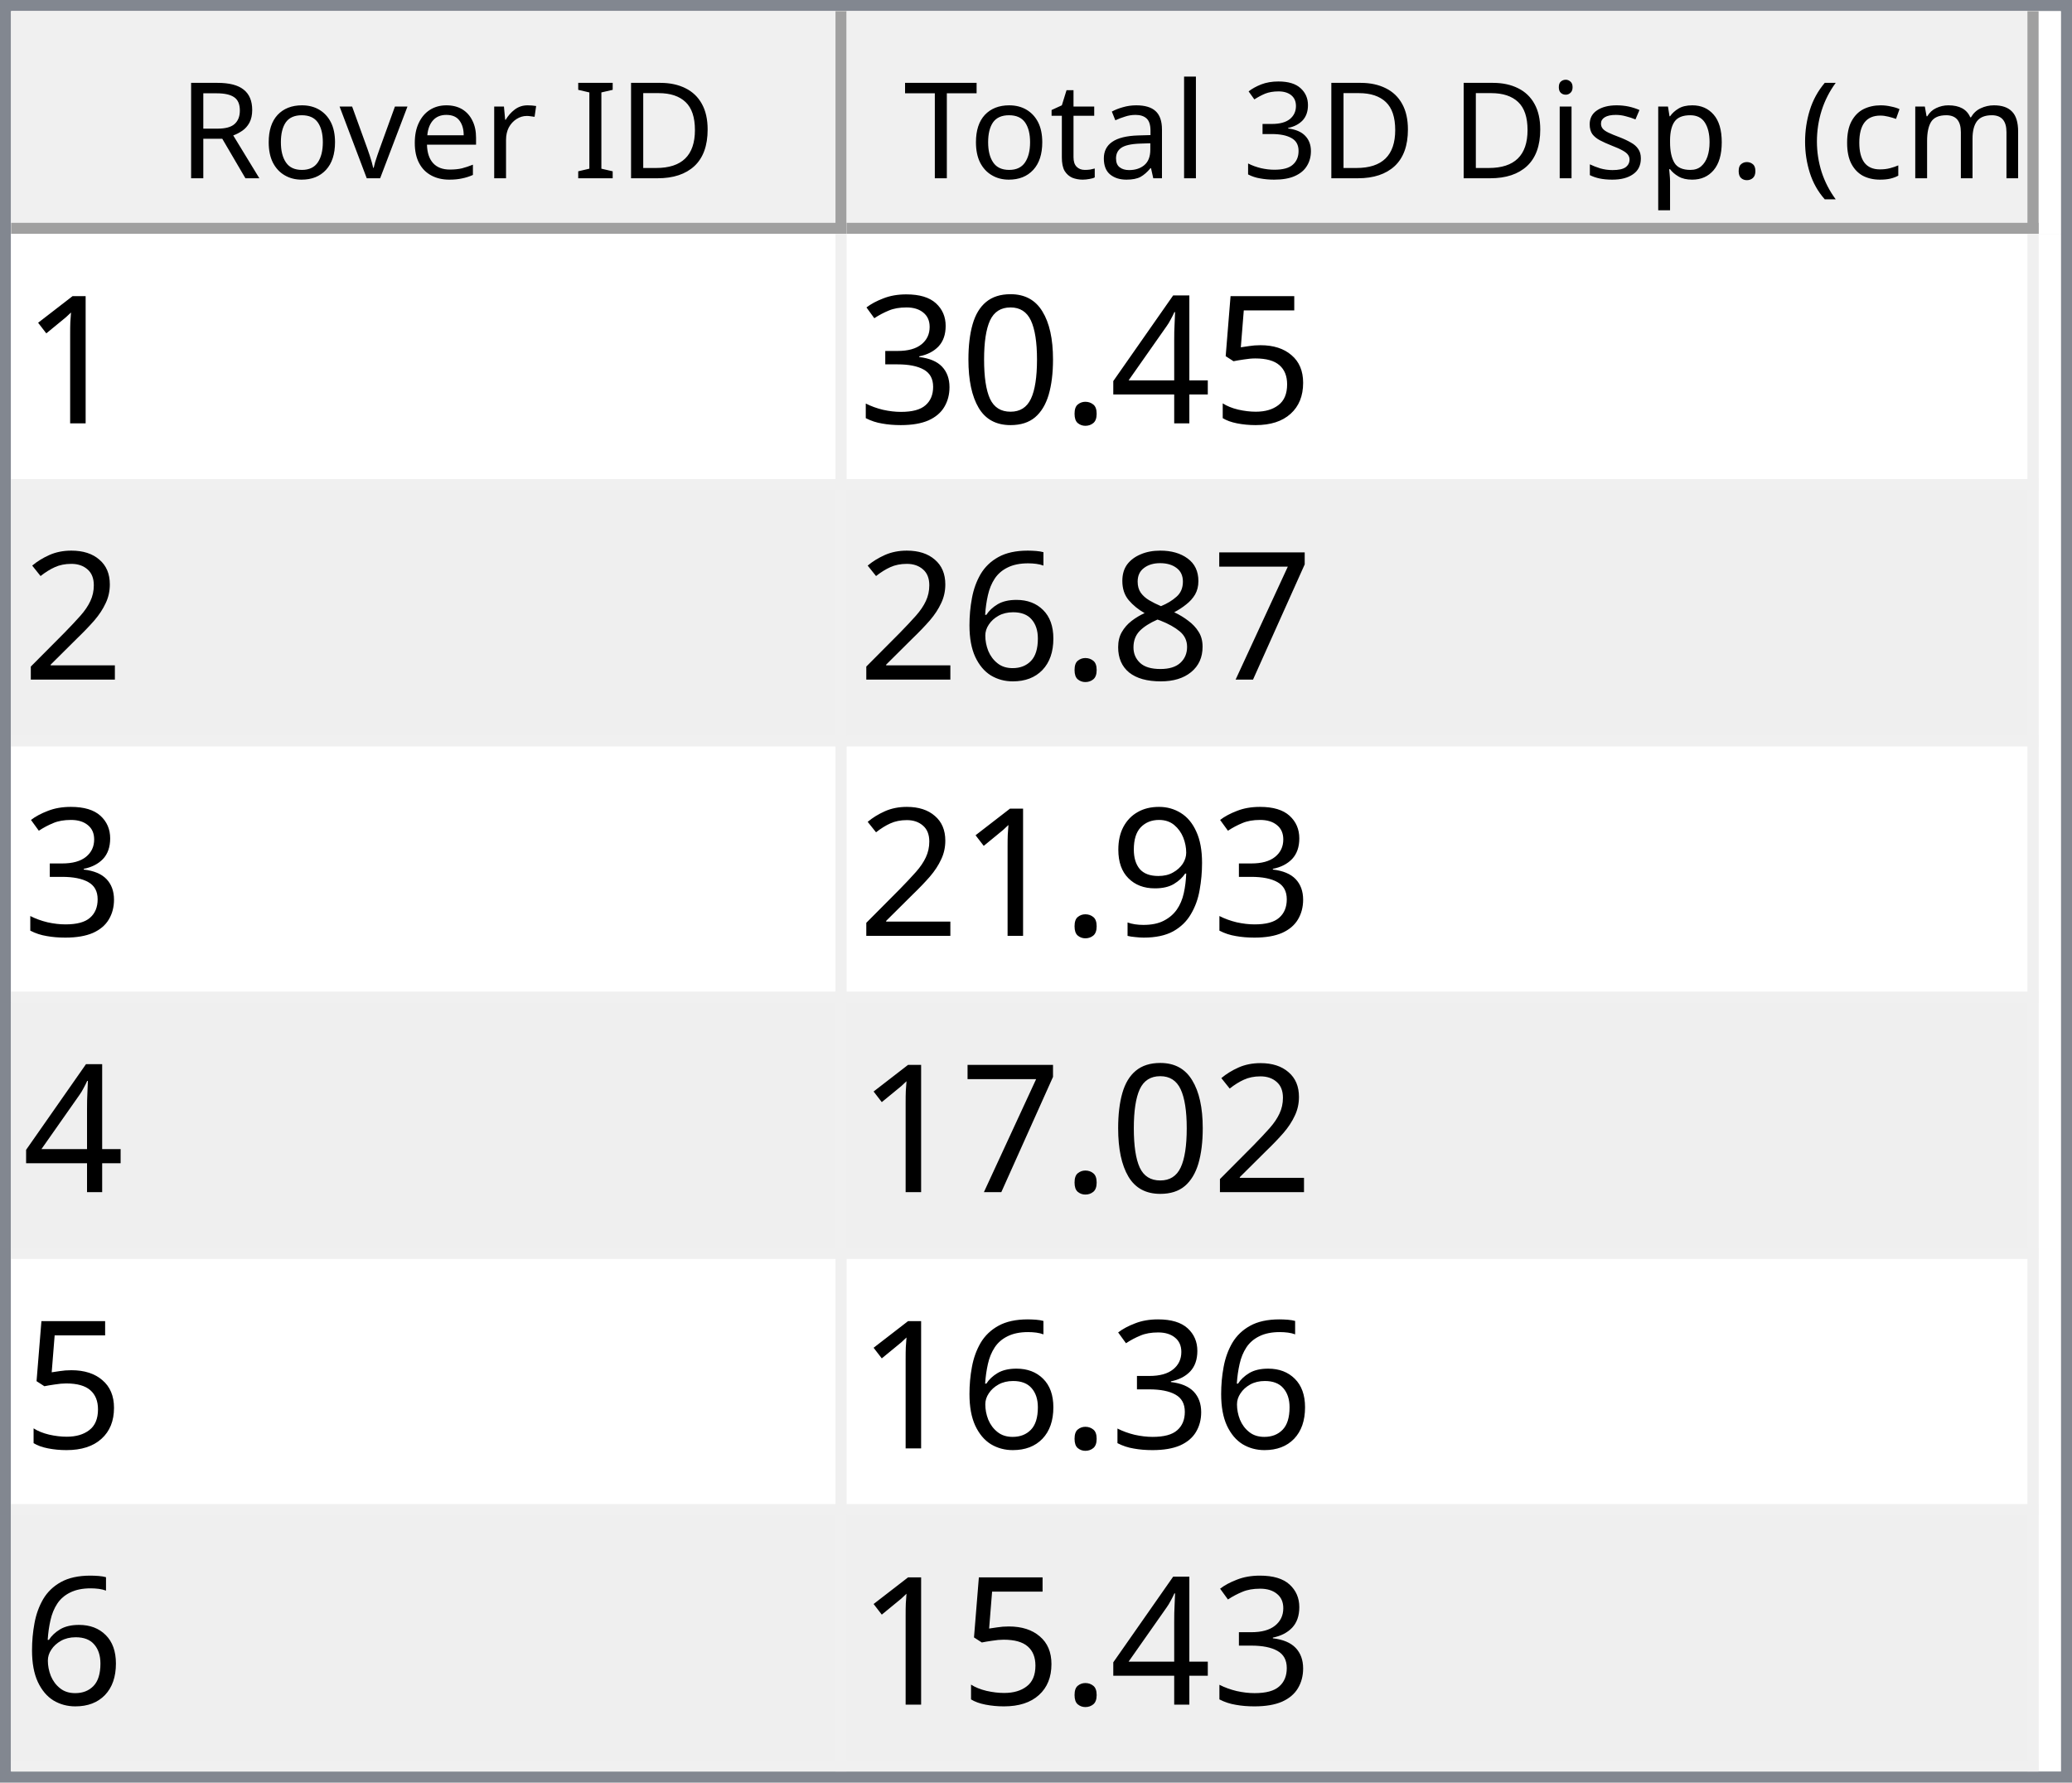
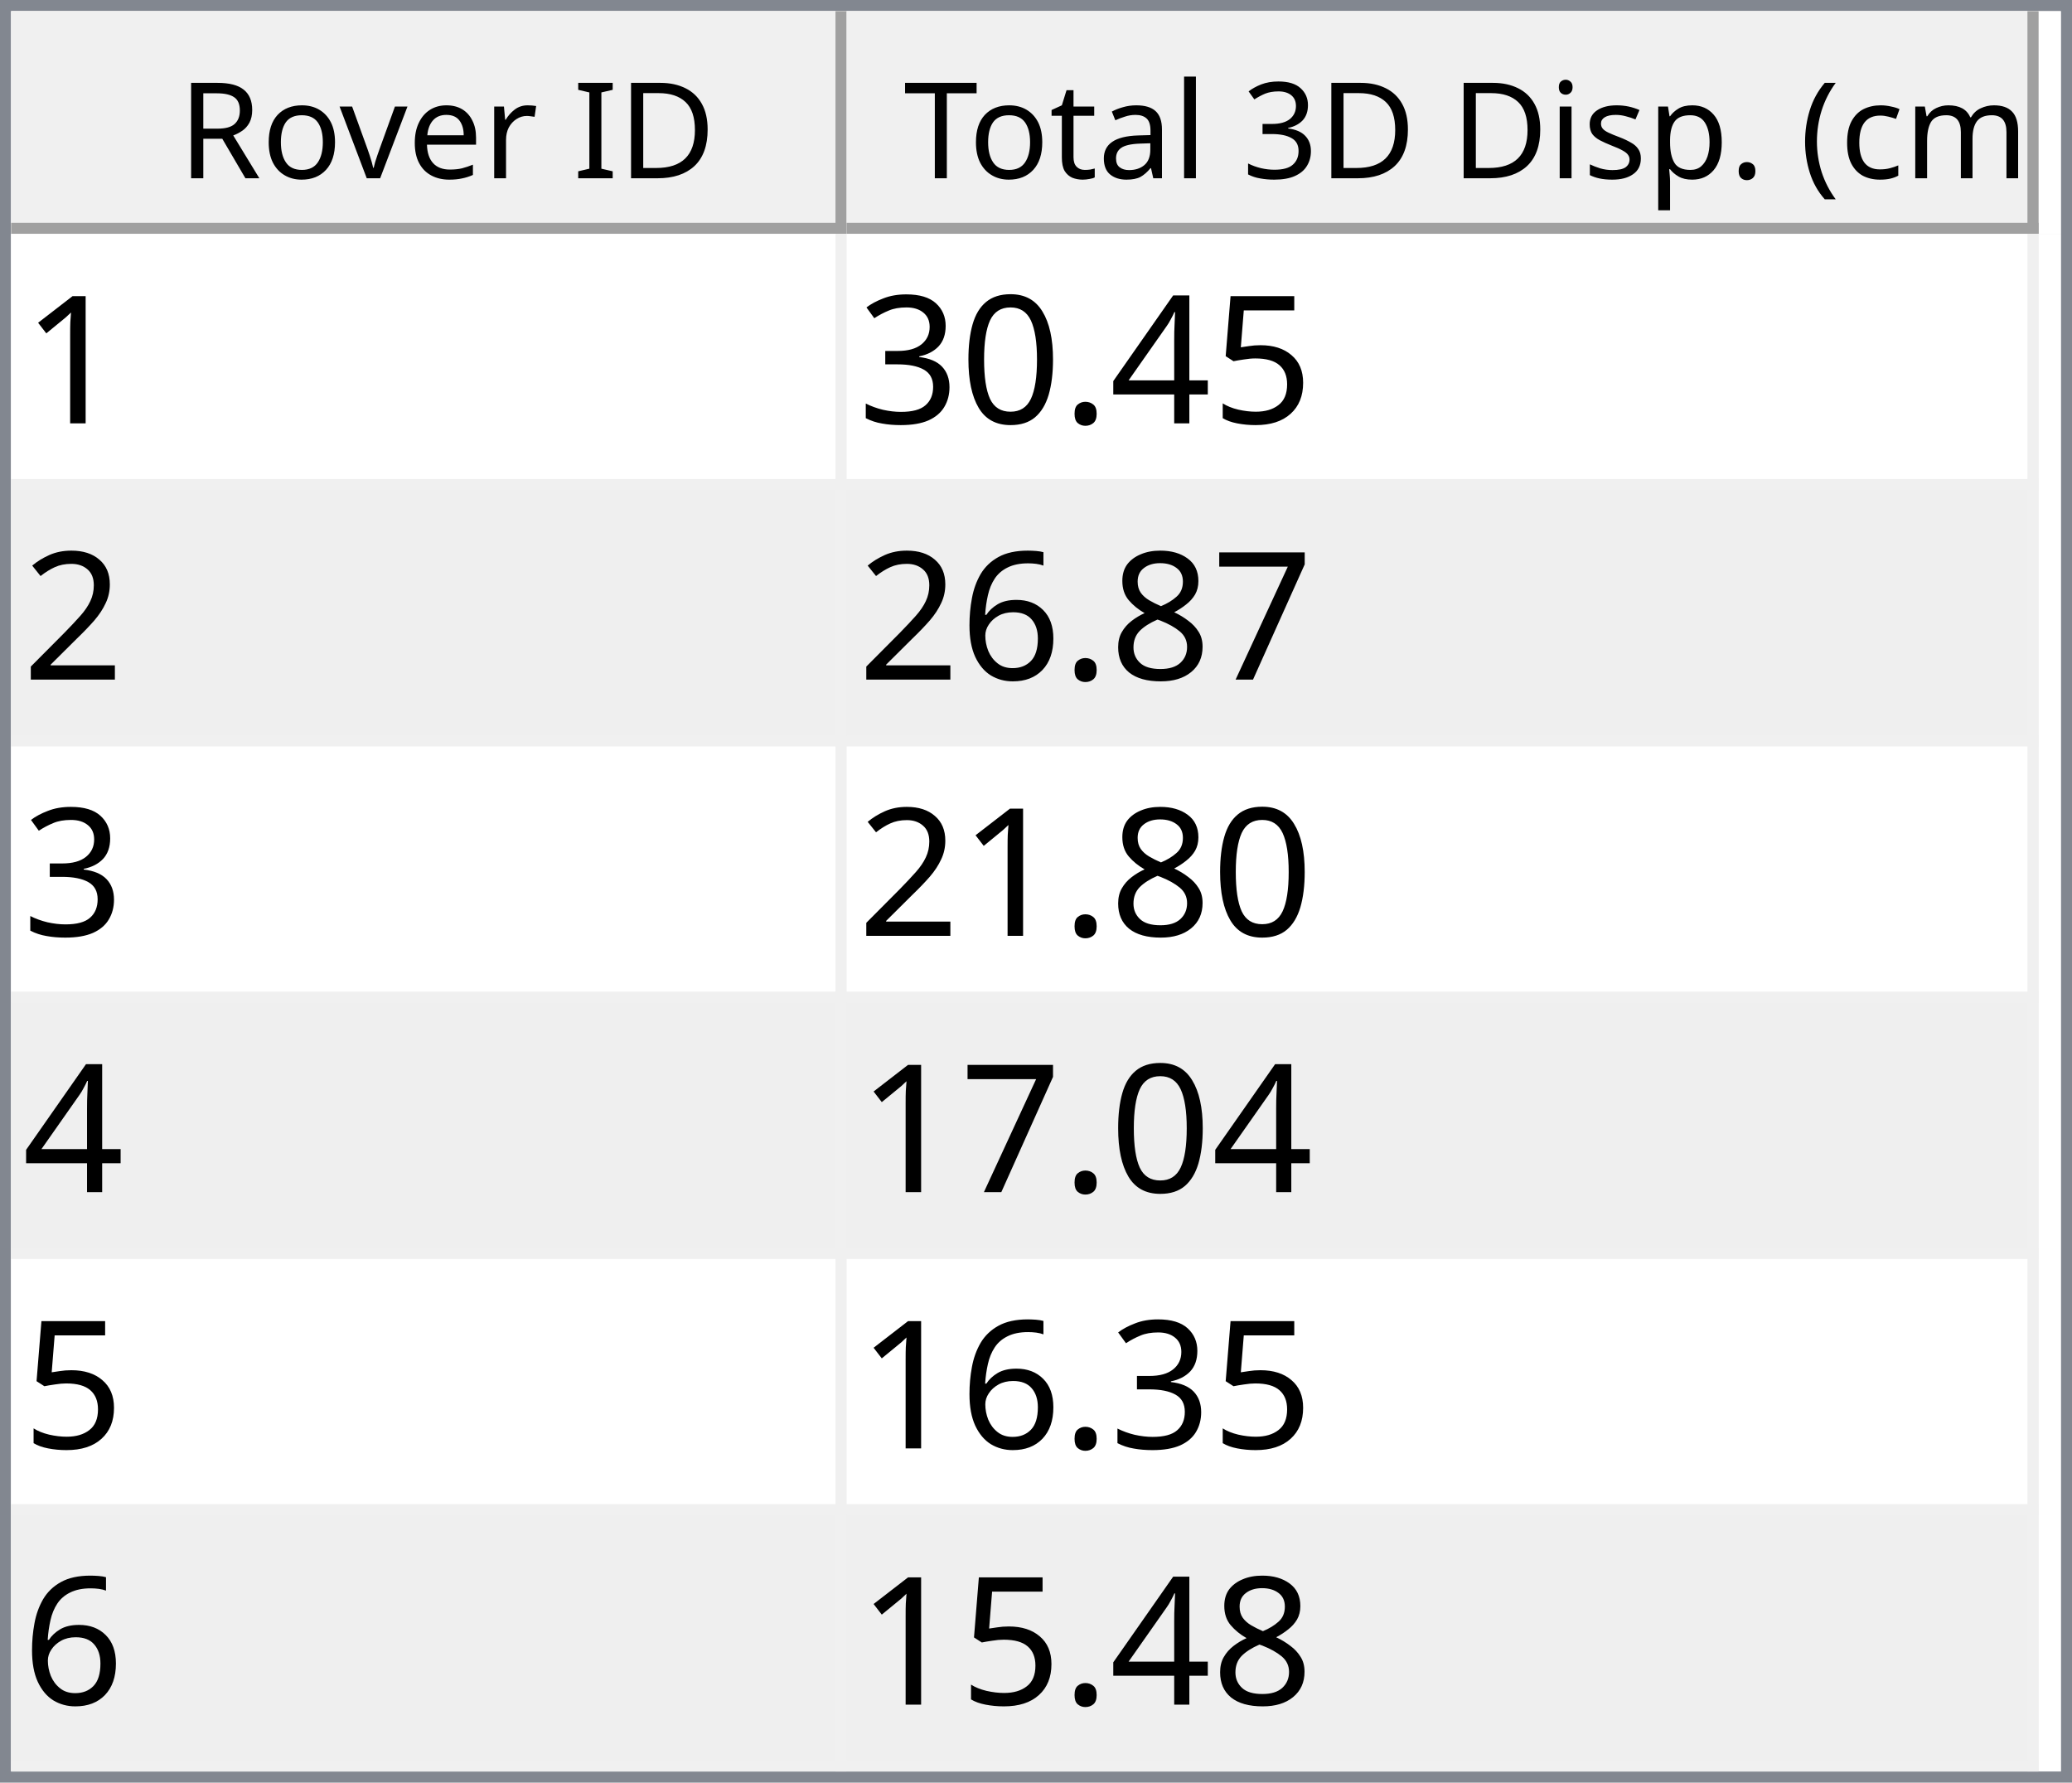
<svg xmlns="http://www.w3.org/2000/svg" style="fill-opacity:1; color-rendering:auto; color-interpolation:auto; text-rendering:auto; stroke:black; stroke-linecap:square; stroke-miterlimit:10; shape-rendering:auto; stroke-opacity:1; fill:black; stroke-dasharray:none; font-weight:normal; stroke-width:1; font-family:'Dialog'; font-style:normal; stroke-linejoin:miter; font-size:12px; stroke-dashoffset:0; image-rendering:auto;" width="186" height="160">
  <defs id="genericDefs" />
  <g>
    <defs id="defs1">
      <clipPath clipPathUnits="userSpaceOnUse" id="clipPath1">
        <path d="M0 0 L186 0 L186 160 L0 160 L0 0 Z" />
      </clipPath>
      <clipPath clipPathUnits="userSpaceOnUse" id="clipPath2">
        <path d="M0 0 L0 160 L186 160 L186 0 Z" />
      </clipPath>
      <clipPath clipPathUnits="userSpaceOnUse" id="clipPath3">
        <path d="M0 0 L0 20 L184 20 L184 0 Z" />
      </clipPath>
      <clipPath clipPathUnits="userSpaceOnUse" id="clipPath4">
        <path d="M0 0 L0 20 L75 20 L75 0 Z" />
      </clipPath>
      <clipPath clipPathUnits="userSpaceOnUse" id="clipPath5">
        <path d="M1 1 L1 19 L74 19 L74 1 Z" />
      </clipPath>
      <clipPath clipPathUnits="userSpaceOnUse" id="clipPath6">
        <path d="M0 0 L0 18 L73 18 L73 0 Z" />
      </clipPath>
      <clipPath clipPathUnits="userSpaceOnUse" id="clipPath7">
        <path d="M-0.5 -0.5 L-0.5 19.5 L74.5 19.5 L74.5 -0.5 Z" />
      </clipPath>
      <clipPath clipPathUnits="userSpaceOnUse" id="clipPath8">
        <path d="M0 0 L0 20 L107 20 L107 0 Z" />
      </clipPath>
      <clipPath clipPathUnits="userSpaceOnUse" id="clipPath9">
        <path d="M1 1 L1 19 L106 19 L106 1 Z" />
      </clipPath>
      <clipPath clipPathUnits="userSpaceOnUse" id="clipPath10">
        <path d="M0 0 L0 18 L105 18 L105 0 Z" />
      </clipPath>
      <clipPath clipPathUnits="userSpaceOnUse" id="clipPath11">
        <path d="M-0.5 -0.5 L-0.5 19.5 L106.5 19.5 L106.5 -0.5 Z" />
      </clipPath>
      <clipPath clipPathUnits="userSpaceOnUse" id="clipPath12">
        <path d="M0 0 L0 138 L184 138 L184 0 Z" />
      </clipPath>
      <clipPath clipPathUnits="userSpaceOnUse" id="clipPath13">
        <path d="M0 0 L0 138 L182 138 L182 0 Z" />
      </clipPath>
      <clipPath clipPathUnits="userSpaceOnUse" id="clipPath14">
        <path d="M-0.5 -0.5 L-0.5 137.5 L181.5 137.5 L181.5 -0.5 Z" />
      </clipPath>
      <clipPath clipPathUnits="userSpaceOnUse" id="clipPath15">
        <path d="M0 0 L0 22 L74 22 L74 0 Z" />
      </clipPath>
      <clipPath clipPathUnits="userSpaceOnUse" id="clipPath16">
        <path d="M0 0 L0 22 L106 22 L106 0 Z" />
      </clipPath>
      <font horiz-adv-x="64.551" id="font1">
        <font-face ascent="107.91" descent="25.098" units-per-em="100" style="font-style:normal; font-family:Segoe UI; font-weight:normal;" />
        <missing-glyph horiz-adv-x="64.551" d="M8.109 0 L8.109 68.266 L56.453 68.266 L56.453 0 L8.109 0 ZM15.328 7.234 L49.219 7.234 L49.219 61.031 L15.328 61.031 L15.328 7.234 Z" />
        <glyph unicode="D" horiz-adv-x="70.117" d="M9.188 0 L9.188 70.016 L28.516 70.016 Q65.531 70.016 65.531 35.891 Q65.531 19.672 55.25 9.836 Q44.969 0 27.734 0 L9.188 0 ZM17.391 62.594 L17.391 7.422 L27.828 7.422 Q41.609 7.422 49.273 14.797 Q56.938 22.172 56.938 35.688 Q56.938 62.594 28.328 62.594 L17.391 62.594 Z" />
        <glyph unicode="I" horiz-adv-x="26.611" d="M17.391 0 L9.188 0 L9.188 70.016 L17.391 70.016 L17.391 0 Z" />
        <glyph unicode=" " horiz-adv-x="27.393" d="" />
        <glyph unicode="r" horiz-adv-x="34.766" d="M34.188 41.891 Q32.078 43.5 28.125 43.5 Q23 43.5 19.555 38.672 Q16.109 33.844 16.109 25.484 L16.109 0 L8.109 0 L8.109 50 L16.109 50 L16.109 39.703 L16.312 39.703 Q18.016 44.969 21.531 47.922 Q25.047 50.875 29.391 50.875 Q32.516 50.875 34.188 50.203 L34.188 41.891 Z" />
        <glyph unicode="e" horiz-adv-x="52.295" d="M48.297 23 L12.984 23 Q13.188 14.656 17.484 10.109 Q21.781 5.562 29.297 5.562 Q37.75 5.562 44.828 11.141 L44.828 3.609 Q38.234 -1.172 27.391 -1.172 Q16.797 -1.172 10.742 5.641 Q4.688 12.453 4.688 24.812 Q4.688 36.469 11.305 43.82 Q17.922 51.172 27.734 51.172 Q37.547 51.172 42.922 44.828 Q48.297 38.484 48.297 27.203 L48.297 23 ZM40.094 29.781 Q40.047 36.719 36.75 40.578 Q33.453 44.438 27.594 44.438 Q21.922 44.438 17.969 40.383 Q14.016 36.328 13.094 29.781 L40.094 29.781 Z" />
        <glyph unicode="v" horiz-adv-x="47.9" d="M47.406 50 L27.484 0 L19.625 0 L0.688 50 L9.469 50 L22.172 13.672 Q23.578 9.672 23.922 6.688 L24.125 6.688 Q24.609 10.453 25.688 13.484 L38.969 50 L47.406 50 Z" />
        <glyph unicode="o" horiz-adv-x="58.594" d="M29 -1.172 Q17.922 -1.172 11.305 5.836 Q4.688 12.844 4.688 24.422 Q4.688 37.016 11.57 44.094 Q18.453 51.172 30.172 51.172 Q41.359 51.172 47.633 44.289 Q53.906 37.406 53.906 25.203 Q53.906 13.234 47.141 6.031 Q40.375 -1.172 29 -1.172 ZM29.594 44.438 Q21.875 44.438 17.383 39.188 Q12.891 33.938 12.891 24.703 Q12.891 15.828 17.43 10.695 Q21.969 5.562 29.594 5.562 Q37.359 5.562 41.531 10.594 Q45.703 15.625 45.703 24.906 Q45.703 34.281 41.531 39.359 Q37.359 44.438 29.594 44.438 Z" />
        <glyph unicode="R" horiz-adv-x="59.814" d="M59.375 0 L49.609 0 L37.891 19.625 Q36.281 22.359 34.766 24.289 Q33.25 26.219 31.664 27.438 Q30.078 28.656 28.25 29.219 Q26.422 29.781 24.125 29.781 L17.391 29.781 L17.391 0 L9.188 0 L9.188 70.016 L30.078 70.016 Q34.672 70.016 38.555 68.867 Q42.438 67.719 45.289 65.375 Q48.141 63.031 49.758 59.547 Q51.375 56.062 51.375 51.375 Q51.375 47.703 50.273 44.656 Q49.172 41.609 47.148 39.211 Q45.125 36.812 42.266 35.133 Q39.406 33.453 35.844 32.516 L35.844 32.328 Q37.594 31.547 38.891 30.547 Q40.188 29.547 41.359 28.18 Q42.531 26.812 43.68 25.078 Q44.828 23.344 46.234 21.047 L59.375 0 ZM17.391 62.594 L17.391 37.203 L28.516 37.203 Q31.594 37.203 34.203 38.133 Q36.812 39.062 38.719 40.797 Q40.625 42.531 41.703 45.047 Q42.781 47.562 42.781 50.688 Q42.781 56.297 39.141 59.445 Q35.5 62.594 28.609 62.594 L17.391 62.594 Z" />
        <glyph unicode=")" horiz-adv-x="30.176" d="M8.297 -15.922 L1.172 -15.922 Q16.406 2.344 16.406 26.812 Q16.406 51.469 1.078 70.016 L8.297 70.016 Q23.531 52.156 23.531 26.703 Q23.531 1.375 8.297 -15.922 Z" />
        <glyph unicode="m" horiz-adv-x="86.133" d="M79.109 0 L71.094 0 L71.094 28.719 Q71.094 37.016 68.531 40.727 Q65.969 44.438 59.906 44.438 Q54.781 44.438 51.195 39.75 Q47.609 35.062 47.609 28.516 L47.609 0 L39.594 0 L39.594 29.688 Q39.594 44.438 28.219 44.438 Q22.953 44.438 19.531 40.016 Q16.109 35.594 16.109 28.516 L16.109 0 L8.109 0 L8.109 50 L16.109 50 L16.109 42.094 L16.312 42.094 Q21.625 51.172 31.844 51.172 Q36.969 51.172 40.773 48.312 Q44.578 45.453 46 40.828 Q51.562 51.172 62.594 51.172 Q79.109 51.172 79.109 30.812 L79.109 0 Z" />
        <glyph unicode="c" horiz-adv-x="46.191" d="M42.188 2.297 Q36.422 -1.172 28.516 -1.172 Q17.828 -1.172 11.258 5.789 Q4.688 12.75 4.688 23.828 Q4.688 36.188 11.766 43.68 Q18.844 51.172 30.672 51.172 Q37.25 51.172 42.281 48.734 L42.281 40.531 Q36.719 44.438 30.375 44.438 Q22.703 44.438 17.797 38.945 Q12.891 33.453 12.891 24.516 Q12.891 15.719 17.508 10.641 Q22.125 5.562 29.891 5.562 Q36.422 5.562 42.188 9.906 L42.188 2.297 Z" />
        <glyph unicode="(" horiz-adv-x="30.176" d="M29.109 -15.922 L21.969 -15.922 Q6.844 1.375 6.844 26.703 Q6.844 52.156 21.969 70.016 L29.203 70.016 Q13.875 51.469 13.875 26.812 Q13.875 2.344 29.109 -15.922 Z" />
        <glyph unicode="." horiz-adv-x="21.68" d="M10.891 -1.078 Q8.641 -1.078 7.055 0.539 Q5.469 2.156 5.469 4.391 Q5.469 6.641 7.055 8.273 Q8.641 9.906 10.891 9.906 Q13.188 9.906 14.797 8.273 Q16.406 6.641 16.406 4.391 Q16.406 2.156 14.797 0.539 Q13.188 -1.078 10.891 -1.078 Z" />
        <glyph unicode="p" horiz-adv-x="58.789" d="M16.312 7.234 L16.109 7.234 L16.109 -23 L8.109 -23 L8.109 50 L16.109 50 L16.109 41.219 L16.312 41.219 Q22.219 51.172 33.594 51.172 Q43.266 51.172 48.688 44.461 Q54.109 37.75 54.109 26.469 Q54.109 13.922 48 6.375 Q41.891 -1.172 31.297 -1.172 Q21.578 -1.172 16.312 7.234 ZM16.109 27.391 L16.109 20.406 Q16.109 14.203 20.141 9.883 Q24.172 5.562 30.375 5.562 Q37.641 5.562 41.773 11.133 Q45.906 16.703 45.906 26.609 Q45.906 34.969 42.047 39.703 Q38.188 44.438 31.594 44.438 Q24.609 44.438 20.359 39.578 Q16.109 34.719 16.109 27.391 Z" />
        <glyph unicode="s" horiz-adv-x="42.432" d="M5.078 1.812 L5.078 10.406 Q11.625 5.562 19.484 5.562 Q30.031 5.562 30.031 12.594 Q30.031 14.594 29.125 15.992 Q28.219 17.391 26.68 18.461 Q25.141 19.531 23.07 20.383 Q21 21.234 18.609 22.172 Q15.281 23.484 12.766 24.828 Q10.25 26.172 8.57 27.859 Q6.891 29.547 6.031 31.695 Q5.172 33.844 5.172 36.719 Q5.172 40.234 6.789 42.945 Q8.406 45.656 11.086 47.484 Q13.766 49.312 17.211 50.242 Q20.656 51.172 24.312 51.172 Q30.812 51.172 35.938 48.922 L35.938 40.828 Q30.422 44.438 23.25 44.438 Q21 44.438 19.195 43.922 Q17.391 43.406 16.094 42.477 Q14.797 41.547 14.086 40.258 Q13.375 38.969 13.375 37.406 Q13.375 35.453 14.086 34.133 Q14.797 32.812 16.164 31.789 Q17.531 30.766 19.484 29.938 Q21.438 29.109 23.922 28.125 Q27.25 26.859 29.883 25.516 Q32.516 24.172 34.375 22.484 Q36.234 20.797 37.234 18.602 Q38.234 16.406 38.234 13.375 Q38.234 9.672 36.602 6.938 Q34.969 4.203 32.234 2.398 Q29.5 0.594 25.93 -0.289 Q22.359 -1.172 18.453 -1.172 Q10.75 -1.172 5.078 1.812 Z" />
        <glyph unicode="i" horiz-adv-x="24.219" d="M12.203 62.703 Q10.062 62.703 8.547 64.164 Q7.031 65.625 7.031 67.875 Q7.031 70.125 8.547 71.609 Q10.062 73.094 12.203 73.094 Q14.406 73.094 15.945 71.609 Q17.484 70.125 17.484 67.875 Q17.484 65.719 15.945 64.211 Q14.406 62.703 12.203 62.703 ZM16.109 0 L8.109 0 L8.109 50 L16.109 50 L16.109 0 Z" />
        <glyph unicode="3" horiz-adv-x="53.906" d="M46.531 19.828 Q46.531 15.094 44.75 11.211 Q42.969 7.328 39.719 4.57 Q36.469 1.812 31.93 0.297 Q27.391 -1.219 21.922 -1.219 Q11.922 -1.219 6 2.594 L6 11.188 Q13.094 5.609 22.219 5.609 Q25.875 5.609 28.828 6.539 Q31.781 7.469 33.906 9.227 Q36.031 10.984 37.18 13.477 Q38.328 15.969 38.328 19.094 Q38.328 32.812 18.797 32.812 L12.984 32.812 L12.984 39.594 L18.5 39.594 Q35.797 39.594 35.797 52.484 Q35.797 64.406 22.609 64.406 Q15.188 64.406 8.688 59.422 L8.688 67.188 Q15.375 71.188 24.609 71.188 Q29 71.188 32.57 69.969 Q36.141 68.75 38.68 66.555 Q41.219 64.359 42.609 61.281 Q44 58.203 44 54.5 Q44 40.672 30.031 36.719 L30.031 36.531 Q33.594 36.141 36.625 34.797 Q39.656 33.453 41.852 31.305 Q44.047 29.156 45.289 26.25 Q46.531 23.344 46.531 19.828 Z" />
        <glyph unicode="l" horiz-adv-x="24.219" d="M16.109 0 L8.109 0 L8.109 74.031 L16.109 74.031 L16.109 0 Z" />
        <glyph unicode="a" horiz-adv-x="50.879" d="M43.891 0 L35.891 0 L35.891 7.812 L35.688 7.812 Q30.469 -1.172 20.312 -1.172 Q12.844 -1.172 8.617 2.781 Q4.391 6.734 4.391 13.281 Q4.391 27.297 20.906 29.594 L35.891 31.688 Q35.891 44.438 25.594 44.438 Q16.547 44.438 9.281 38.281 L9.281 46.484 Q16.656 51.172 26.266 51.172 Q43.891 51.172 43.891 32.516 L43.891 0 ZM35.891 25.297 L23.828 23.641 Q18.266 22.859 15.43 20.875 Q12.594 18.891 12.594 13.875 Q12.594 10.203 15.211 7.883 Q17.828 5.562 22.172 5.562 Q28.125 5.562 32.008 9.742 Q35.891 13.922 35.891 20.312 L35.891 25.297 Z" />
        <glyph unicode="t" horiz-adv-x="33.887" d="M31.297 0.484 Q28.469 -1.078 23.828 -1.078 Q10.688 -1.078 10.688 13.578 L10.688 43.172 L2.094 43.172 L2.094 50 L10.688 50 L10.688 62.203 L18.703 64.797 L18.703 50 L31.297 50 L31.297 43.172 L18.703 43.172 L18.703 14.984 Q18.703 9.969 20.414 7.82 Q22.125 5.672 26.078 5.672 Q29.109 5.672 31.297 7.328 L31.297 0.484 Z" />
        <glyph unicode="T" horiz-adv-x="52.393" d="M50.594 62.594 L30.375 62.594 L30.375 0 L22.172 0 L22.172 62.594 L2 62.594 L2 70.016 L50.594 70.016 L50.594 62.594 Z" />
      </font>
      <font horiz-adv-x="75.0" id="font2">
        <font-face ascent="100.537" descent="21.973" units-per-em="100" style="font-style:normal; font-family:sans-serif; font-weight:normal;" />
        <missing-glyph horiz-adv-x="75.0" d="M12.5 0 L12.5 62.5 L62.5 62.5 L62.5 0 L12.5 0 ZM14.062 1.562 L60.938 1.562 L60.938 60.938 L14.062 60.938 L14.062 1.562 Z" />
        <glyph unicode="1" horiz-adv-x="55.615" d="M37.25 0 L28.469 0 L28.469 56 Q25.297 52.984 20.141 49.953 Q14.984 46.922 10.891 45.406 L10.891 53.906 Q18.266 57.375 23.781 62.305 Q29.297 67.234 31.594 71.875 L37.25 71.875 L37.25 0 Z" />
        <glyph unicode="5" horiz-adv-x="55.615" d="M4.156 18.75 L13.375 19.531 Q14.406 12.797 18.141 9.398 Q21.875 6 27.156 6 Q33.5 6 37.891 10.789 Q42.281 15.578 42.281 23.484 Q42.281 31 38.062 35.352 Q33.844 39.703 27 39.703 Q22.75 39.703 19.336 37.773 Q15.922 35.844 13.969 32.766 L5.719 33.844 L12.641 70.609 L48.25 70.609 L48.25 62.203 L19.672 62.203 L15.828 42.969 Q22.266 47.469 29.344 47.469 Q38.719 47.469 45.164 40.969 Q51.609 34.469 51.609 24.266 Q51.609 14.547 45.953 7.469 Q39.062 -1.219 27.156 -1.219 Q17.391 -1.219 11.211 4.25 Q5.031 9.719 4.156 18.75 Z" />
        <glyph unicode="4" horiz-adv-x="55.615" d="M32.328 0 L32.328 17.141 L1.266 17.141 L1.266 25.203 L33.938 71.578 L41.109 71.578 L41.109 25.203 L50.781 25.203 L50.781 17.141 L41.109 17.141 L41.109 0 L32.328 0 ZM32.328 25.203 L32.328 57.469 L9.906 25.203 L32.328 25.203 Z" />
        <glyph unicode="." horiz-adv-x="27.783" d="M9.078 0 L9.078 10.016 L19.094 10.016 L19.094 0 L9.078 0 Z" />
        <glyph unicode="0" horiz-adv-x="55.615" d="M4.156 35.297 Q4.156 48 6.766 55.742 Q9.375 63.484 14.523 67.68 Q19.672 71.875 27.484 71.875 Q33.25 71.875 37.594 69.555 Q41.938 67.234 44.773 62.867 Q47.609 58.5 49.219 52.227 Q50.828 45.953 50.828 35.297 Q50.828 22.703 48.242 14.969 Q45.656 7.234 40.508 3.008 Q35.359 -1.219 27.484 -1.219 Q17.141 -1.219 11.234 6.203 Q4.156 15.141 4.156 35.297 ZM13.188 35.297 Q13.188 17.672 17.312 11.836 Q21.438 6 27.484 6 Q33.547 6 37.672 11.859 Q41.797 17.719 41.797 35.297 Q41.797 52.984 37.672 58.789 Q33.547 64.594 27.391 64.594 Q21.344 64.594 17.719 59.469 Q13.188 52.938 13.188 35.297 Z" />
        <glyph unicode="3" horiz-adv-x="55.615" d="M4.203 18.891 L12.984 20.062 Q14.5 12.594 18.141 9.297 Q21.781 6 27 6 Q33.203 6 37.477 10.297 Q41.75 14.594 41.75 20.953 Q41.75 27 37.797 30.93 Q33.844 34.859 27.734 34.859 Q25.25 34.859 21.531 33.891 L22.516 41.609 Q23.391 41.5 23.922 41.5 Q29.547 41.5 34.039 44.43 Q38.531 47.359 38.531 53.469 Q38.531 58.297 35.258 61.477 Q31.984 64.656 26.812 64.656 Q21.688 64.656 18.266 61.43 Q14.844 58.203 13.875 51.766 L5.078 53.328 Q6.688 62.156 12.398 67.016 Q18.109 71.875 26.609 71.875 Q32.469 71.875 37.398 69.359 Q42.328 66.844 44.945 62.5 Q47.562 58.156 47.562 53.266 Q47.562 48.641 45.07 44.828 Q42.578 41.016 37.703 38.766 Q44.047 37.312 47.562 32.695 Q51.078 28.078 51.078 21.141 Q51.078 11.766 44.242 5.25 Q37.406 -1.266 26.953 -1.266 Q17.531 -1.266 11.305 4.352 Q5.078 9.969 4.203 18.891 Z" />
        <glyph unicode="2" horiz-adv-x="55.615" d="M50.344 8.453 L50.344 0 L3.031 0 Q2.938 3.172 4.047 6.109 Q5.859 10.938 9.836 15.625 Q13.812 20.312 21.344 26.469 Q33.016 36.031 37.117 41.625 Q41.219 47.219 41.219 52.203 Q41.219 57.422 37.477 61.008 Q33.734 64.594 27.734 64.594 Q21.391 64.594 17.578 60.789 Q13.766 56.984 13.719 50.25 L4.688 51.172 Q5.609 61.281 11.664 66.578 Q17.719 71.875 27.938 71.875 Q38.234 71.875 44.242 66.164 Q50.25 60.453 50.25 52 Q50.25 47.703 48.492 43.555 Q46.734 39.406 42.656 34.812 Q38.578 30.219 29.109 22.219 Q21.188 15.578 18.945 13.211 Q16.703 10.844 15.234 8.453 L50.344 8.453 Z" />
        <glyph unicode="7" horiz-adv-x="55.615" d="M4.734 62.203 L4.734 70.656 L51.078 70.656 L51.078 63.812 Q44.234 56.547 37.523 44.484 Q30.812 32.422 27.156 19.672 Q24.516 10.688 23.781 0 L14.75 0 Q14.891 8.453 18.062 20.414 Q21.234 32.375 27.172 43.484 Q33.109 54.594 39.797 62.203 L4.734 62.203 Z" />
        <glyph unicode="8" horiz-adv-x="55.615" d="M17.672 38.812 Q12.203 40.828 9.57 44.539 Q6.938 48.25 6.938 53.422 Q6.938 61.234 12.555 66.555 Q18.172 71.875 27.484 71.875 Q36.859 71.875 42.578 66.43 Q48.297 60.984 48.297 53.172 Q48.297 48.188 45.68 44.508 Q43.062 40.828 37.75 38.812 Q44.344 36.672 47.781 31.883 Q51.219 27.094 51.219 20.453 Q51.219 11.281 44.727 5.031 Q38.234 -1.219 27.641 -1.219 Q17.047 -1.219 10.547 5.055 Q4.047 11.328 4.047 20.703 Q4.047 27.688 7.594 32.398 Q11.141 37.109 17.672 38.812 ZM15.922 53.719 Q15.922 48.641 19.195 45.414 Q22.469 42.188 27.688 42.188 Q32.766 42.188 36.016 45.383 Q39.266 48.578 39.266 53.219 Q39.266 58.062 35.914 61.359 Q32.562 64.656 27.594 64.656 Q22.562 64.656 19.242 61.43 Q15.922 58.203 15.922 53.719 ZM13.094 20.656 Q13.094 16.891 14.875 13.375 Q16.656 9.859 20.172 7.93 Q23.688 6 27.734 6 Q34.031 6 38.133 10.055 Q42.234 14.109 42.234 20.359 Q42.234 26.703 38.016 30.859 Q33.797 35.016 27.438 35.016 Q21.234 35.016 17.164 30.914 Q13.094 26.812 13.094 20.656 Z" />
        <glyph unicode="6" horiz-adv-x="55.615" d="M49.75 54.047 L41.016 53.375 Q39.844 58.547 37.703 60.891 Q34.125 64.656 28.906 64.656 Q24.703 64.656 21.531 62.312 Q17.391 59.281 14.992 53.469 Q12.594 47.656 12.5 36.922 Q15.672 41.75 20.266 44.094 Q24.859 46.438 29.891 46.438 Q38.672 46.438 44.852 39.969 Q51.031 33.5 51.031 23.25 Q51.031 16.5 48.125 10.719 Q45.219 4.938 40.141 1.859 Q35.062 -1.219 28.609 -1.219 Q17.625 -1.219 10.695 6.859 Q3.766 14.938 3.766 33.5 Q3.766 54.25 11.422 63.672 Q18.109 71.875 29.438 71.875 Q37.891 71.875 43.289 67.141 Q48.688 62.406 49.75 54.047 ZM13.875 23.188 Q13.875 18.656 15.797 14.508 Q17.719 10.359 21.188 8.18 Q24.656 6 28.469 6 Q34.031 6 38.039 10.492 Q42.047 14.984 42.047 22.703 Q42.047 30.125 38.086 34.398 Q34.125 38.672 28.125 38.672 Q22.172 38.672 18.023 34.398 Q13.875 30.125 13.875 23.188 Z" />
-         <glyph unicode="9" horiz-adv-x="55.615" d="M5.469 16.547 L13.922 17.328 Q14.984 11.375 18.016 8.688 Q21.047 6 25.781 6 Q29.828 6 32.883 7.859 Q35.938 9.719 37.891 12.82 Q39.844 15.922 41.164 21.195 Q42.484 26.469 42.484 31.938 Q42.484 32.516 42.438 33.688 Q39.797 29.5 35.234 26.883 Q30.672 24.266 25.344 24.266 Q16.453 24.266 10.305 30.711 Q4.156 37.156 4.156 47.703 Q4.156 58.594 10.578 65.234 Q17 71.875 26.656 71.875 Q33.641 71.875 39.43 68.117 Q45.219 64.359 48.219 57.398 Q51.219 50.438 51.219 37.25 Q51.219 23.531 48.242 15.406 Q45.266 7.281 39.383 3.031 Q33.5 -1.219 25.594 -1.219 Q17.188 -1.219 11.867 3.445 Q6.547 8.109 5.469 16.547 ZM41.453 48.141 Q41.453 55.719 37.43 60.156 Q33.406 64.594 27.734 64.594 Q21.875 64.594 17.531 59.812 Q13.188 55.031 13.188 47.406 Q13.188 40.578 17.312 36.305 Q21.438 32.031 27.484 32.031 Q33.594 32.031 37.523 36.305 Q41.453 40.578 41.453 48.141 Z" />
      </font>
    </defs>
    <g style="fill:white; stroke:white;">
      <rect x="0" y="0" width="186" style="clip-path:url(#clipPath1); stroke:none;" height="160" />
    </g>
    <g style="fill:white; text-rendering:optimizeSpeed; color-rendering:optimizeSpeed; image-rendering:optimizeSpeed; shape-rendering:crispEdges; stroke:white; color-interpolation:sRGB;">
      <rect x="0" width="186" height="160" y="0" style="stroke:none;" />
      <path style="stroke:none;" d="M0 160 L186 160 L186 0 L0 0 Z" />
    </g>
    <g style="fill:rgb(240,240,240); font-family:'Segoe UI'; stroke:rgb(240,240,240);">
      <rect x="0" y="0" width="186" style="clip-path:url(#clipPath2); stroke:none;" height="160" />
    </g>
    <g style="fill:rgb(130,135,144); font-family:'Segoe UI'; stroke:rgb(130,135,144);">
      <path d="M0 0 L186 0 L186 160 L0 160 L0 0 ZM1 1 L185 1 L185 159 L1 159 L1 1 Z" style="fill-rule:evenodd; clip-path:url(#clipPath2); stroke:none;" />
    </g>
    <g style="fill:white; font-family:'Segoe UI'; stroke:white;" transform="translate(1,1)">
      <rect x="0" y="0" width="184" style="clip-path:url(#clipPath3); stroke:none;" height="20" />
    </g>
    <g style="fill:rgb(240,240,240); font-family:'Segoe UI'; stroke:rgb(240,240,240);" transform="translate(1,1)">
      <rect x="0" y="0" width="75" style="clip-path:url(#clipPath4); stroke:none;" height="20" />
    </g>
    <g style="font-family:'Segoe UI';" transform="translate(2,2)">
      <text x="14" xml:space="preserve" y="14" style="clip-path:url(#clipPath6); stroke:none;">Rover ID</text>
    </g>
    <g style="fill:rgb(160,160,160); font-family:'Segoe UI'; stroke:rgb(160,160,160); stroke-linejoin:bevel;" transform="translate(1.5,1.5)">
      <line x1="74" x2="74" y1="0" style="fill:none; clip-path:url(#clipPath7);" y2="19" />
    </g>
    <g style="fill:rgb(160,160,160); font-family:'Segoe UI'; stroke:rgb(160,160,160); stroke-linejoin:bevel;" transform="matrix(1,0,0,1,1,1) translate(0.5,0.5)">
      <line x1="0" x2="74" y1="19" style="fill:none; clip-path:url(#clipPath7);" y2="19" />
    </g>
    <g style="fill:rgb(240,240,240); font-family:'Segoe UI'; stroke:rgb(240,240,240);" transform="translate(76,1)">
      <rect x="0" y="0" width="107" style="clip-path:url(#clipPath8); stroke:none;" height="20" />
    </g>
    <g style="font-family:'Segoe UI';" transform="translate(77,2)">
      <text x="1" xml:space="preserve" y="14" style="clip-path:url(#clipPath10); stroke:none;"> Total 3D Disp. (cm)</text>
    </g>
    <g style="fill:rgb(160,160,160); font-family:'Segoe UI'; stroke:rgb(160,160,160); stroke-linejoin:bevel;" transform="translate(76.5,1.5)">
      <line x1="106" x2="106" y1="0" style="fill:none; clip-path:url(#clipPath11);" y2="19" />
    </g>
    <g style="fill:rgb(160,160,160); font-family:'Segoe UI'; stroke:rgb(160,160,160); stroke-linejoin:bevel;" transform="matrix(1,0,0,1,76,1) translate(0.5,0.5)">
      <line x1="0" x2="106" y1="19" style="fill:none; clip-path:url(#clipPath11);" y2="19" />
    </g>
    <g style="fill:white; font-family:'Segoe UI'; stroke:white;" transform="translate(1,21)">
      <rect x="0" y="0" width="184" style="clip-path:url(#clipPath12); stroke:none;" height="138" />
    </g>
    <g style="fill:rgb(240,240,240); font-size:16px; font-family:sans-serif; stroke:rgb(240,240,240);" transform="translate(1,21)">
      <rect x="0" y="0" width="182" style="clip-path:url(#clipPath13); stroke:none;" height="138" />
      <line transform="translate(0.5,0.5)" x1="0" x2="181" y1="22" style="clip-path:url(#clipPath14); fill:none; stroke-linejoin:bevel;" y2="22" />
    </g>
    <g transform="matrix(1,0,0,1,1,21) translate(0.5,0.5)" style="fill:rgb(240,240,240); font-size:16px; font-family:sans-serif; stroke:rgb(240,240,240); stroke-linejoin:bevel;">
      <line x1="0" x2="181" y1="45" style="fill:none; clip-path:url(#clipPath14);" y2="45" />
    </g>
    <g transform="matrix(1,0,0,1,1,21) translate(0.5,0.5)" style="fill:rgb(240,240,240); font-size:16px; font-family:sans-serif; stroke:rgb(240,240,240); stroke-linejoin:bevel;">
      <line x1="0" x2="181" y1="68" style="fill:none; clip-path:url(#clipPath14);" y2="68" />
    </g>
    <g transform="matrix(1,0,0,1,1,21) translate(0.5,0.5)" style="fill:rgb(240,240,240); font-size:16px; font-family:sans-serif; stroke:rgb(240,240,240); stroke-linejoin:bevel;">
      <line x1="0" x2="181" y1="91" style="fill:none; clip-path:url(#clipPath14);" y2="91" />
    </g>
    <g transform="matrix(1,0,0,1,1,21) translate(0.5,0.5)" style="fill:rgb(240,240,240); font-size:16px; font-family:sans-serif; stroke:rgb(240,240,240); stroke-linejoin:bevel;">
      <line x1="0" x2="181" y1="114" style="fill:none; clip-path:url(#clipPath14);" y2="114" />
    </g>
    <g transform="matrix(1,0,0,1,1,21) translate(0.5,0.5)" style="fill:rgb(240,240,240); font-size:16px; font-family:sans-serif; stroke:rgb(240,240,240); stroke-linejoin:bevel;">
      <line x1="0" x2="181" y1="137" style="fill:none; clip-path:url(#clipPath14);" y2="137" />
    </g>
    <g transform="matrix(1,0,0,1,1,21) translate(0.5,0.5)" style="fill:rgb(240,240,240); font-size:16px; font-family:sans-serif; stroke:rgb(240,240,240); stroke-linejoin:bevel;">
      <line x1="74" x2="74" y1="0" style="fill:none; clip-path:url(#clipPath14);" y2="137" />
    </g>
    <g transform="matrix(1,0,0,1,1,21) translate(0.5,0.5)" style="fill:rgb(240,240,240); font-size:16px; font-family:sans-serif; stroke:rgb(240,240,240); stroke-linejoin:bevel;">
      <line x1="181" x2="181" y1="0" style="fill:none; clip-path:url(#clipPath14);" y2="137" />
    </g>
    <g style="fill:white; font-size:16px; font-family:sans-serif; stroke:white;" transform="matrix(1,0,0,1,1,21)">
      <rect x="0" y="0" width="74" style="clip-path:url(#clipPath15); stroke:none;" height="22" />
      <text x="1" y="17" style="fill:black; clip-path:url(#clipPath15); stroke:none;" xml:space="preserve">1</text>
    </g>
    <g style="fill:white; font-size:16px; font-family:sans-serif; stroke:white;" transform="matrix(1,0,0,1,1,21) translate(75,0)">
      <rect x="0" y="0" width="106" style="clip-path:url(#clipPath16); stroke:none;" height="22" />
      <text x="1" y="17" style="fill:black; clip-path:url(#clipPath16); stroke:none;" xml:space="preserve">30.45</text>
    </g>
    <g style="fill:rgb(239,239,239); font-size:16px; font-family:sans-serif; stroke:rgb(239,239,239);" transform="matrix(1,0,0,1,1,21) translate(0,23)">
      <rect x="0" y="0" width="74" style="clip-path:url(#clipPath15); stroke:none;" height="22" />
      <text x="1" y="17" style="fill:black; clip-path:url(#clipPath15); stroke:none;" xml:space="preserve">2</text>
    </g>
    <g style="fill:rgb(239,239,239); font-size:16px; font-family:sans-serif; stroke:rgb(239,239,239);" transform="matrix(1,0,0,1,1,21) translate(75,23)">
      <rect x="0" y="0" width="106" style="clip-path:url(#clipPath16); stroke:none;" height="22" />
      <text x="1" y="17" style="fill:black; clip-path:url(#clipPath16); stroke:none;" xml:space="preserve">26.87</text>
    </g>
    <g style="fill:white; font-size:16px; font-family:sans-serif; stroke:white;" transform="matrix(1,0,0,1,1,21) translate(0,46)">
      <rect x="0" y="0" width="74" style="clip-path:url(#clipPath15); stroke:none;" height="22" />
      <text x="1" y="17" style="fill:black; clip-path:url(#clipPath15); stroke:none;" xml:space="preserve">3</text>
    </g>
    <g style="fill:white; font-size:16px; font-family:sans-serif; stroke:white;" transform="matrix(1,0,0,1,1,21) translate(75,46)">
      <rect x="0" y="0" width="106" style="clip-path:url(#clipPath16); stroke:none;" height="22" />
-       <text x="1" y="17" style="fill:black; clip-path:url(#clipPath16); stroke:none;" xml:space="preserve">21.93</text>
+       <text x="1" y="17" style="fill:black; clip-path:url(#clipPath16); stroke:none;" xml:space="preserve">21.80</text>
    </g>
    <g style="fill:rgb(239,239,239); font-size:16px; font-family:sans-serif; stroke:rgb(239,239,239);" transform="matrix(1,0,0,1,1,21) translate(0,69)">
      <rect x="0" y="0" width="74" style="clip-path:url(#clipPath15); stroke:none;" height="22" />
      <text x="1" y="17" style="fill:black; clip-path:url(#clipPath15); stroke:none;" xml:space="preserve">4</text>
    </g>
    <g style="fill:rgb(239,239,239); font-size:16px; font-family:sans-serif; stroke:rgb(239,239,239);" transform="matrix(1,0,0,1,1,21) translate(75,69)">
      <rect x="0" y="0" width="106" style="clip-path:url(#clipPath16); stroke:none;" height="22" />
-       <text x="1" y="17" style="fill:black; clip-path:url(#clipPath16); stroke:none;" xml:space="preserve">17.02</text>
+       <text x="1" y="17" style="fill:black; clip-path:url(#clipPath16); stroke:none;" xml:space="preserve">17.04</text>
    </g>
    <g style="fill:white; font-size:16px; font-family:sans-serif; stroke:white;" transform="matrix(1,0,0,1,1,21) translate(0,92)">
      <rect x="0" y="0" width="74" style="clip-path:url(#clipPath15); stroke:none;" height="22" />
      <text x="1" y="17" style="fill:black; clip-path:url(#clipPath15); stroke:none;" xml:space="preserve">5</text>
    </g>
    <g style="fill:white; font-size:16px; font-family:sans-serif; stroke:white;" transform="matrix(1,0,0,1,1,21) translate(75,92)">
      <rect x="0" y="0" width="106" style="clip-path:url(#clipPath16); stroke:none;" height="22" />
-       <text x="1" y="17" style="fill:black; clip-path:url(#clipPath16); stroke:none;" xml:space="preserve">16.36</text>
+       <text x="1" y="17" style="fill:black; clip-path:url(#clipPath16); stroke:none;" xml:space="preserve">16.35</text>
    </g>
    <g style="fill:rgb(239,239,239); font-size:16px; font-family:sans-serif; stroke:rgb(239,239,239);" transform="matrix(1,0,0,1,1,21) translate(0,115)">
      <rect x="0" y="0" width="74" style="clip-path:url(#clipPath15); stroke:none;" height="22" />
      <text x="1" y="17" style="fill:black; clip-path:url(#clipPath15); stroke:none;" xml:space="preserve">6</text>
    </g>
    <g style="fill:rgb(239,239,239); font-size:16px; font-family:sans-serif; stroke:rgb(239,239,239);" transform="matrix(1,0,0,1,1,21) translate(75,115)">
      <rect x="0" y="0" width="106" style="clip-path:url(#clipPath16); stroke:none;" height="22" />
-       <text x="1" y="17" style="fill:black; clip-path:url(#clipPath16); stroke:none;" xml:space="preserve">15.43</text>
+       <text x="1" y="17" style="fill:black; clip-path:url(#clipPath16); stroke:none;" xml:space="preserve">15.48</text>
    </g>
  </g>
</svg>
